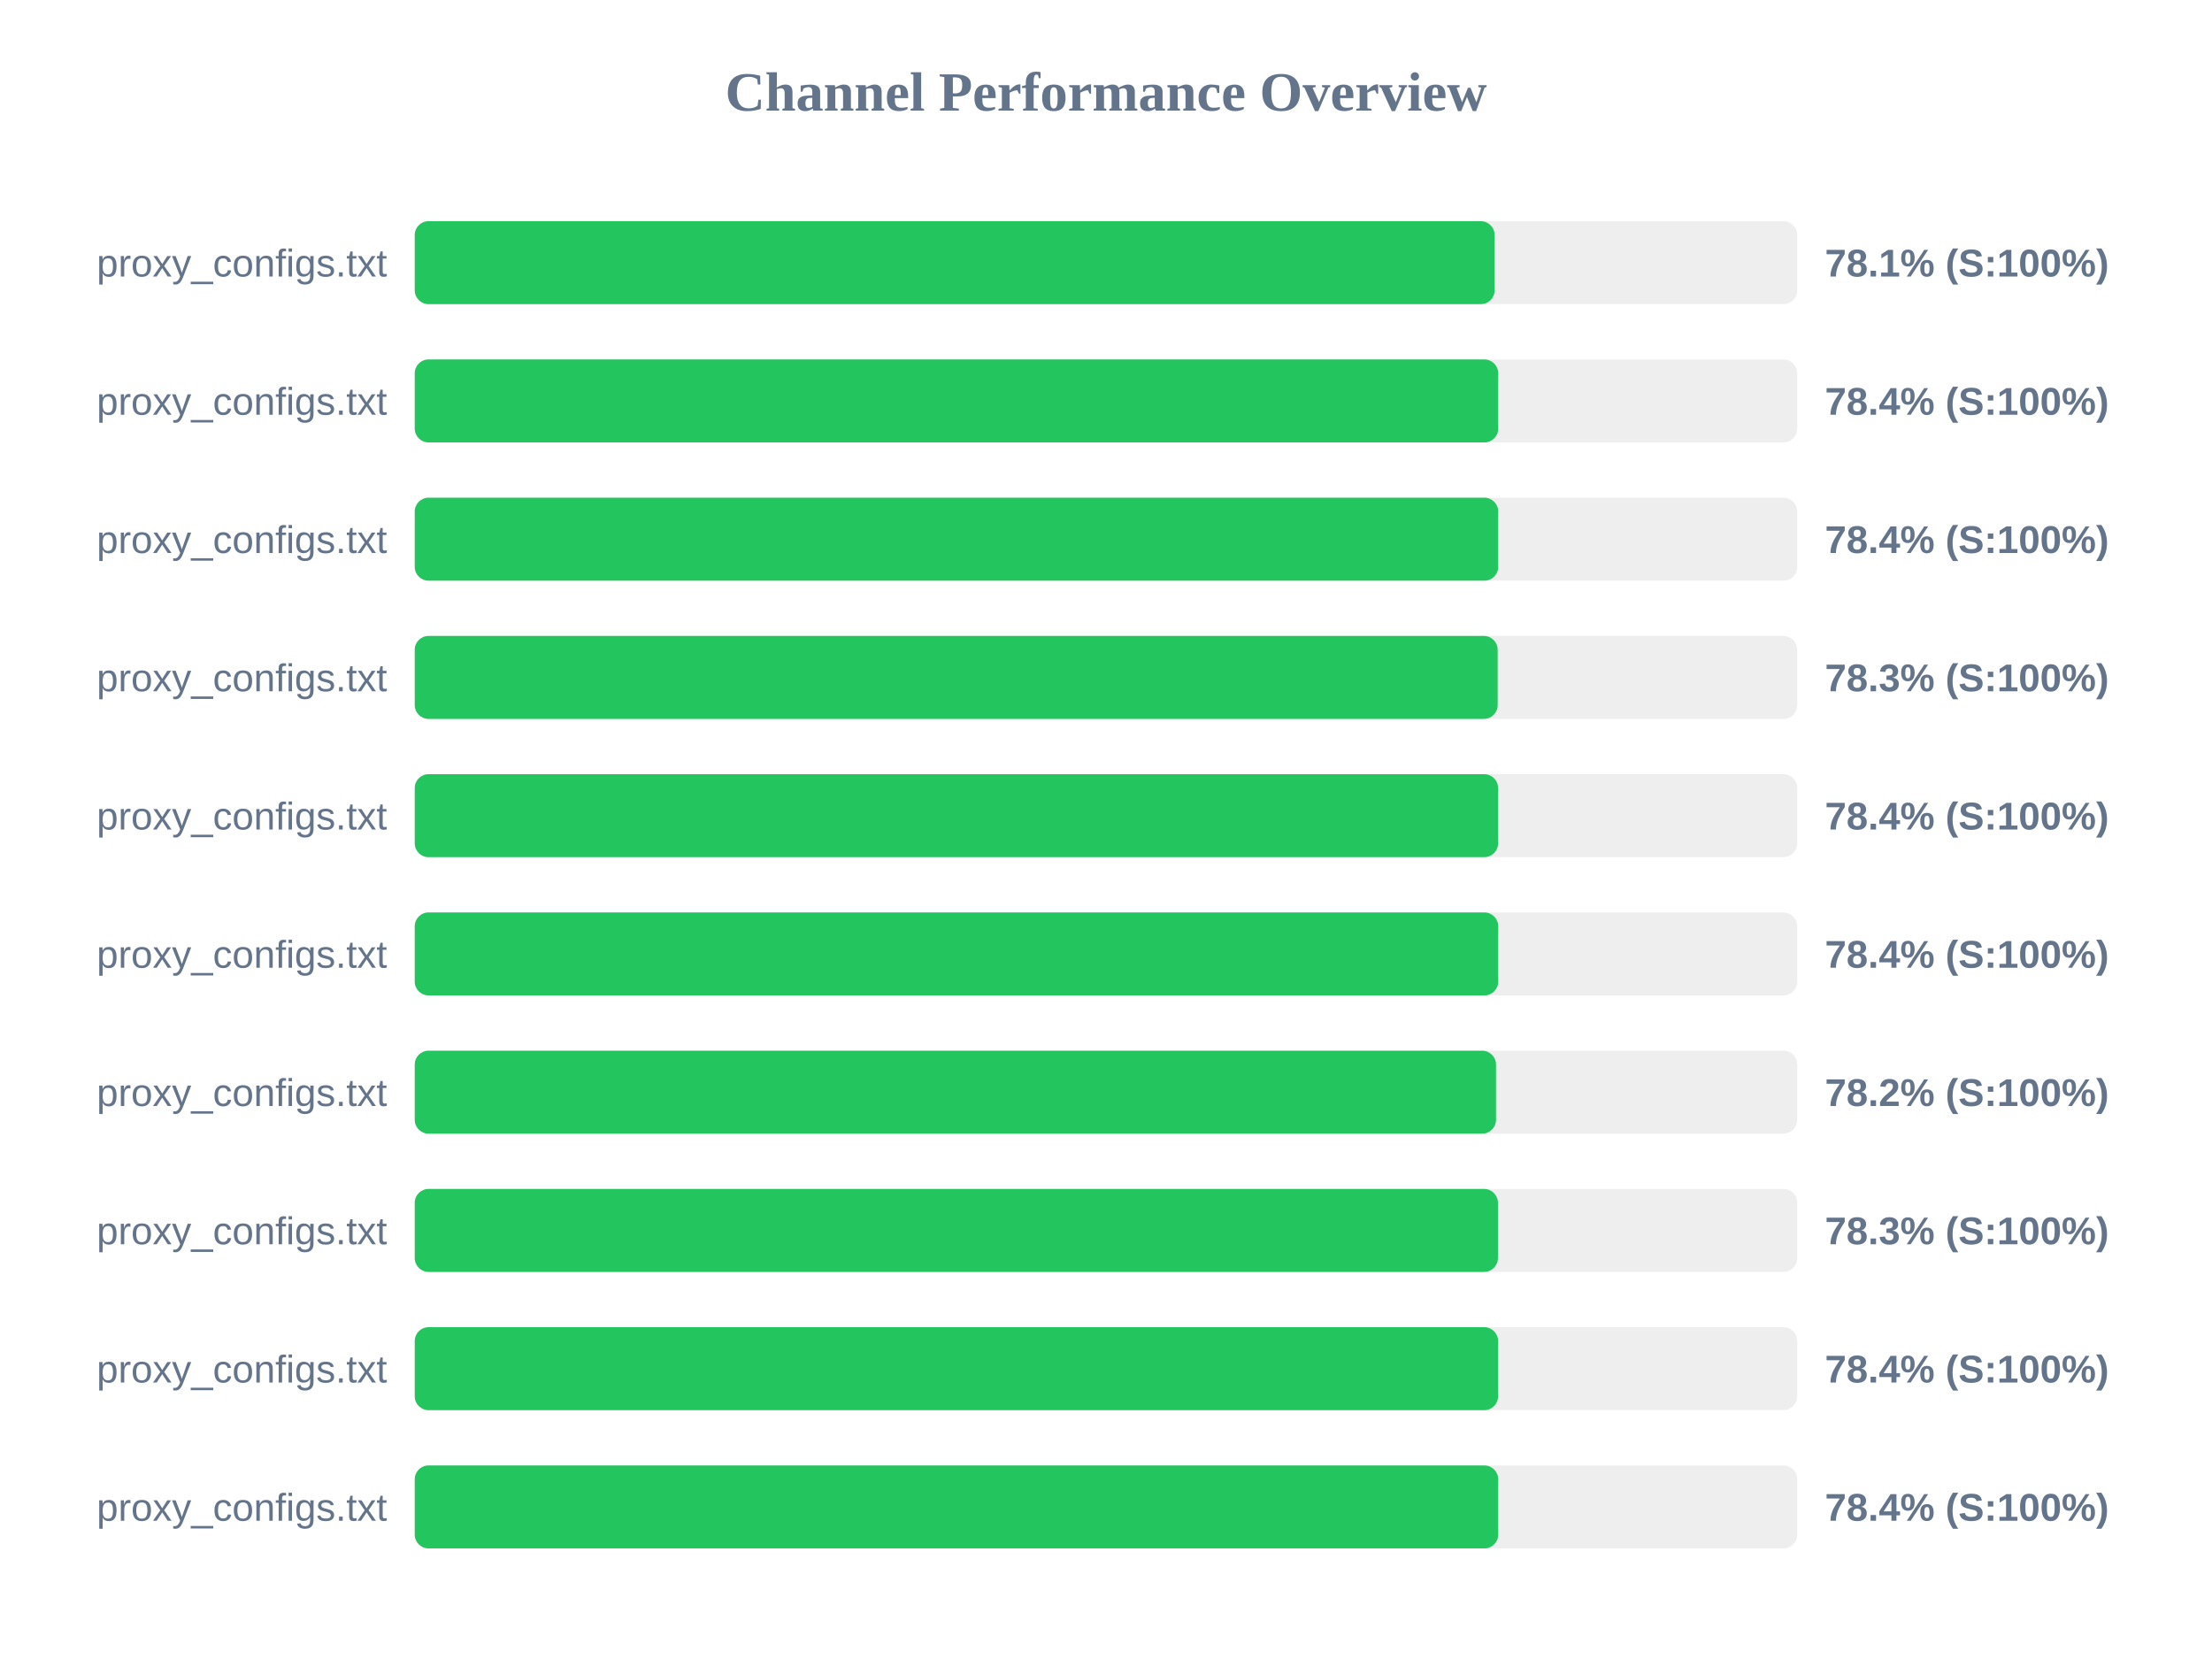
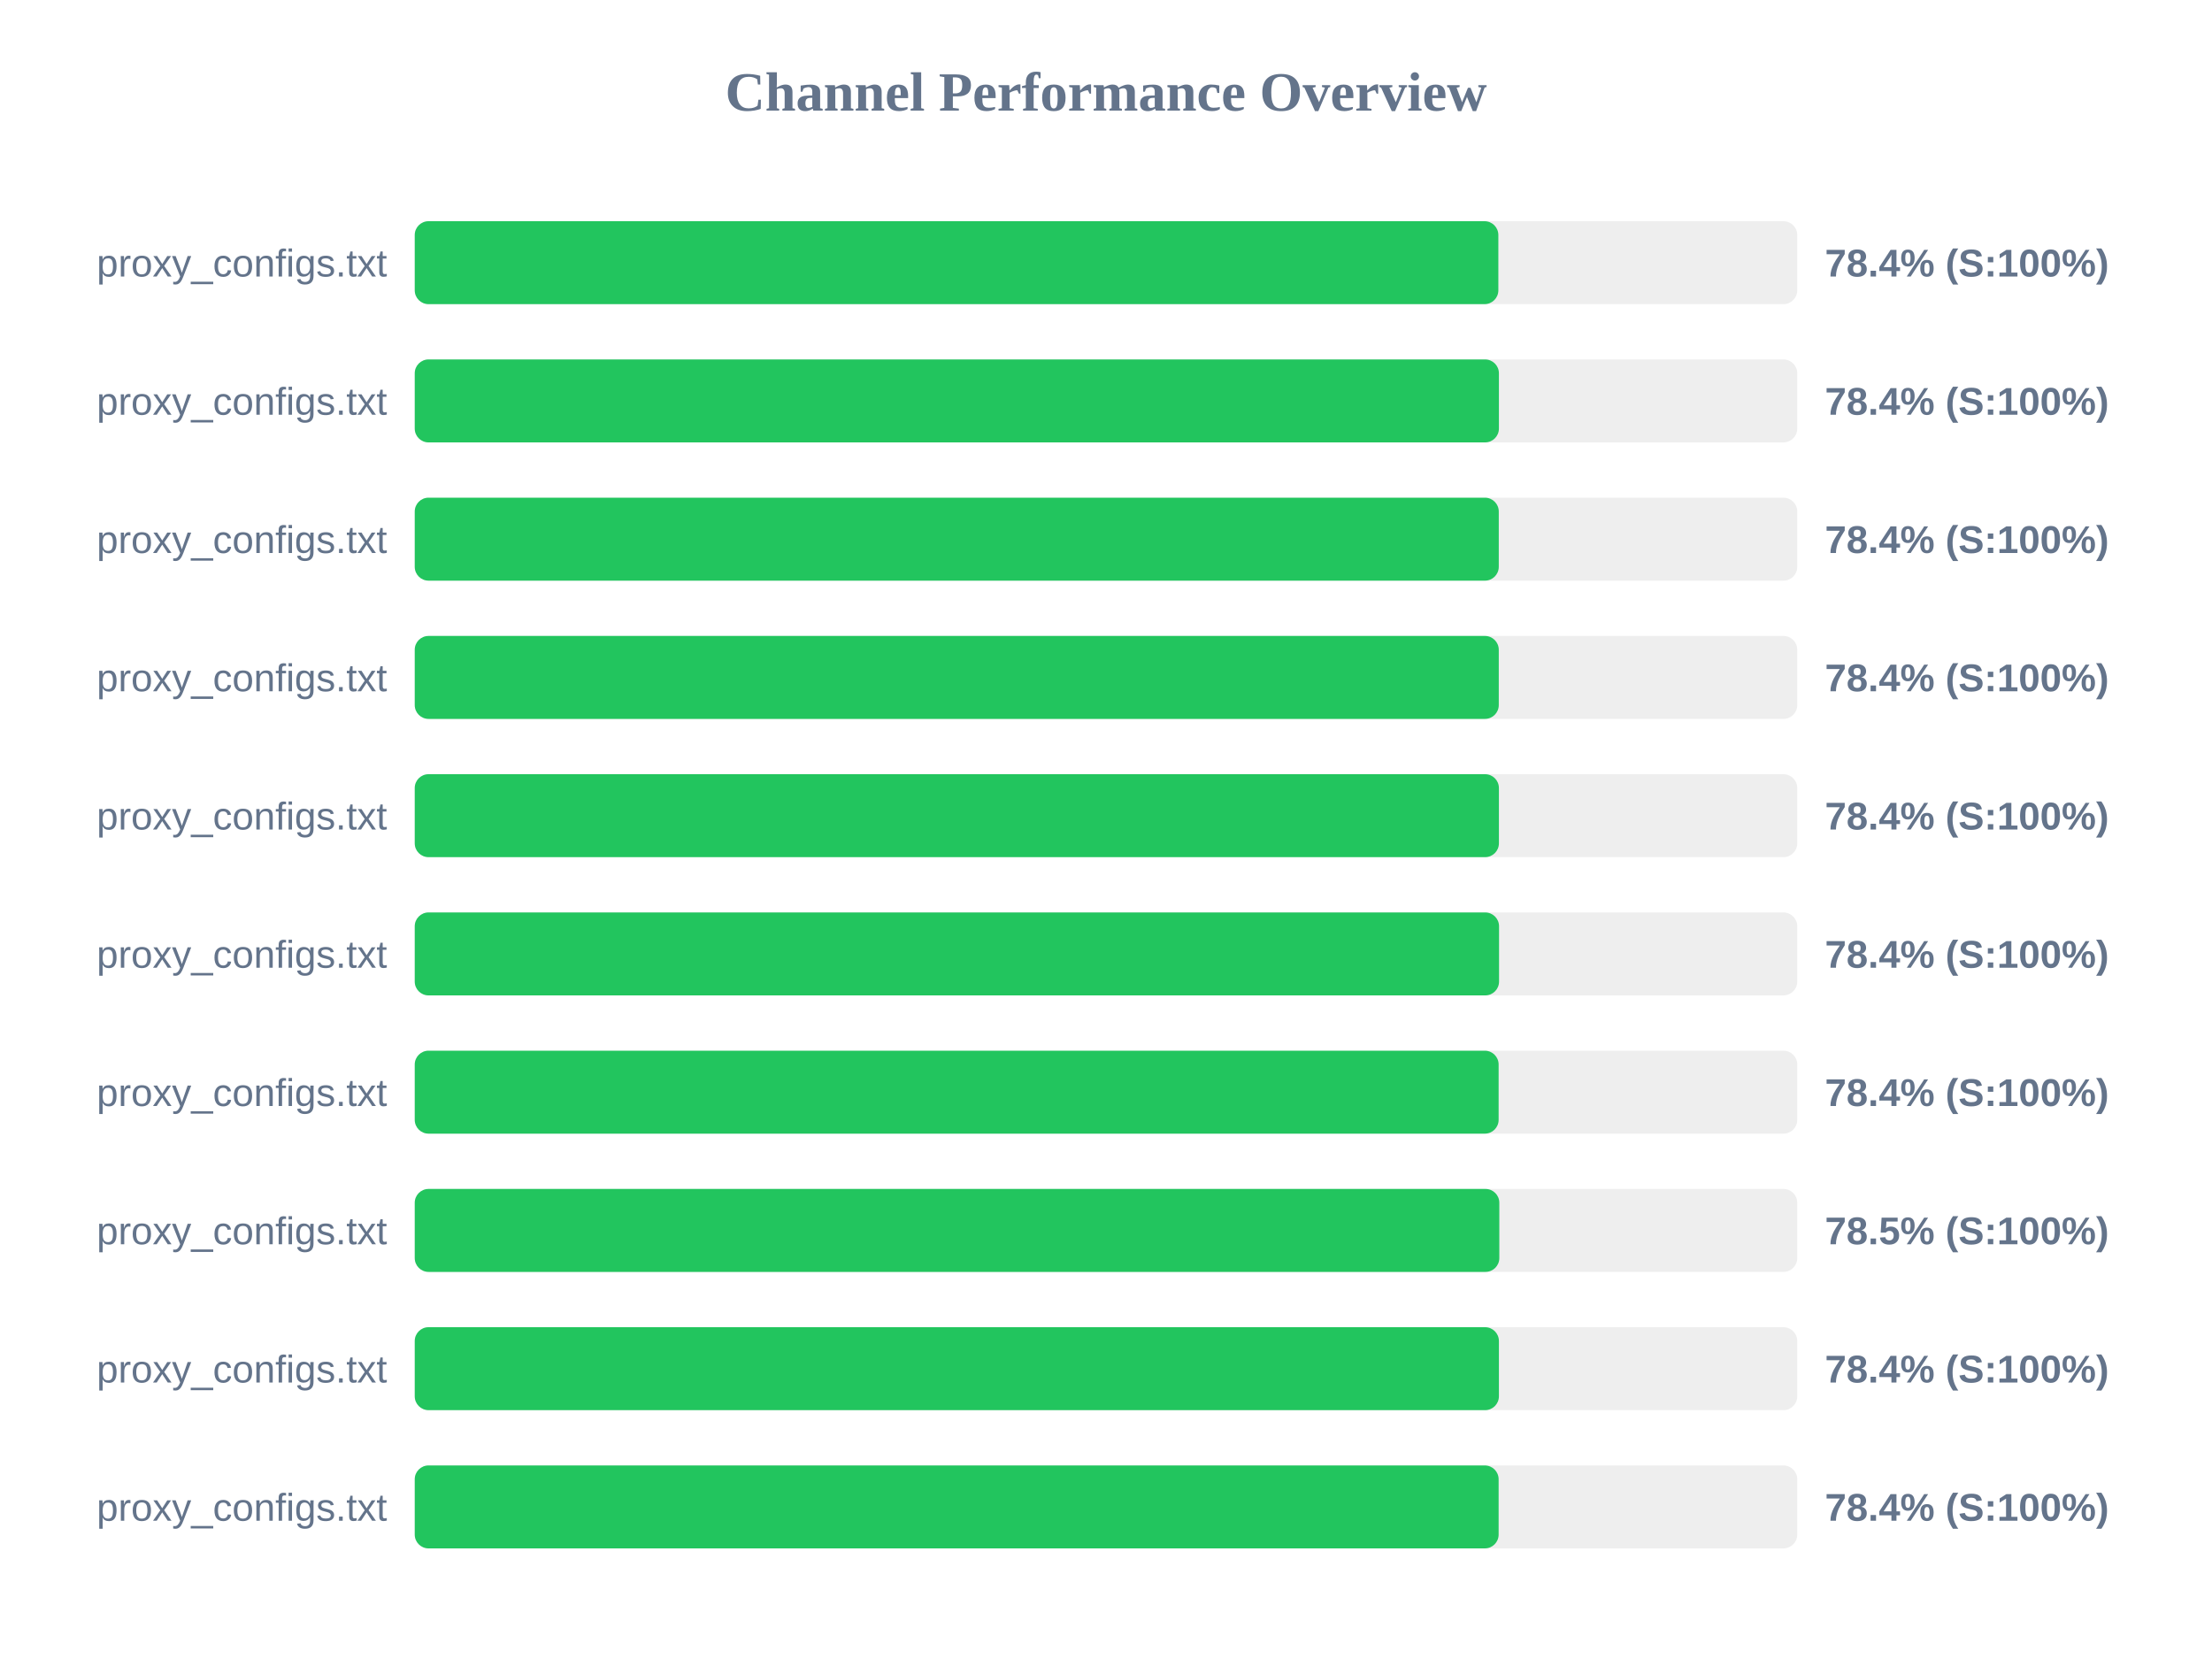
<svg xmlns="http://www.w3.org/2000/svg" width="800" height="600" version="1.1">
  <style>
        .row { font: 14px Arial; fill: #64748b; }
        .score { font: bold 14px Arial; fill: #64748b; }
    </style>
  <text x="400" y="40" text-anchor="middle" font-size="20px" font-weight="bold" fill="#64748b">Channel Performance Overview</text>
  <rect x="150" y="80" width="500" height="30" fill="#eee" rx="5" />
-   <rect x="150" y="80" width="390.55" height="30" fill="#22c55e" rx="5" />
+   <rect x="150" y="80" width="391.9" height="30" fill="#22c55e" rx="5" />
  <text x="140" y="100" text-anchor="end" class="row">proxy_configs.txt</text>
-   <text x="660" y="100" text-anchor="start" class="score">78.1% (S:100%)</text>
+   <text x="660" y="100" text-anchor="start" class="score">78.4% (S:100%)</text>
  <rect x="150" y="130" width="500" height="30" fill="#eee" rx="5" />
-   <rect x="150" y="130" width="391.85" height="30" fill="#22c55e" rx="5" />
+   <rect x="150" y="130" width="392.1" height="30" fill="#22c55e" rx="5" />
  <text x="140" y="150" text-anchor="end" class="row">proxy_configs.txt</text>
  <text x="660" y="150" text-anchor="start" class="score">78.4% (S:100%)</text>
  <rect x="150" y="180" width="500" height="30" fill="#eee" rx="5" />
-   <rect x="150" y="180" width="391.85" height="30" fill="#22c55e" rx="5" />
+   <rect x="150" y="180" width="392.05" height="30" fill="#22c55e" rx="5" />
  <text x="140" y="200" text-anchor="end" class="row">proxy_configs.txt</text>
  <text x="660" y="200" text-anchor="start" class="score">78.4% (S:100%)</text>
  <rect x="150" y="230" width="500" height="30" fill="#eee" rx="5" />
-   <rect x="150" y="230" width="391.65" height="30" fill="#22c55e" rx="5" />
+   <rect x="150" y="230" width="392.05" height="30" fill="#22c55e" rx="5" />
  <text x="140" y="250" text-anchor="end" class="row">proxy_configs.txt</text>
-   <text x="660" y="250" text-anchor="start" class="score">78.3% (S:100%)</text>
+   <text x="660" y="250" text-anchor="start" class="score">78.4% (S:100%)</text>
  <rect x="150" y="280" width="500" height="30" fill="#eee" rx="5" />
-   <rect x="150" y="280" width="391.8" height="30" fill="#22c55e" rx="5" />
+   <rect x="150" y="280" width="392.1" height="30" fill="#22c55e" rx="5" />
  <text x="140" y="300" text-anchor="end" class="row">proxy_configs.txt</text>
  <text x="660" y="300" text-anchor="start" class="score">78.4% (S:100%)</text>
  <rect x="150" y="330" width="500" height="30" fill="#eee" rx="5" />
-   <rect x="150" y="330" width="391.85" height="30" fill="#22c55e" rx="5" />
+   <rect x="150" y="330" width="392.15" height="30" fill="#22c55e" rx="5" />
  <text x="140" y="350" text-anchor="end" class="row">proxy_configs.txt</text>
  <text x="660" y="350" text-anchor="start" class="score">78.4% (S:100%)</text>
  <rect x="150" y="380" width="500" height="30" fill="#eee" rx="5" />
-   <rect x="150" y="380" width="391.05" height="30" fill="#22c55e" rx="5" />
+   <rect x="150" y="380" width="392.0" height="30" fill="#22c55e" rx="5" />
  <text x="140" y="400" text-anchor="end" class="row">proxy_configs.txt</text>
-   <text x="660" y="400" text-anchor="start" class="score">78.2% (S:100%)</text>
+   <text x="660" y="400" text-anchor="start" class="score">78.4% (S:100%)</text>
  <rect x="150" y="430" width="500" height="30" fill="#eee" rx="5" />
-   <rect x="150" y="430" width="391.75" height="30" fill="#22c55e" rx="5" />
+   <rect x="150" y="430" width="392.25" height="30" fill="#22c55e" rx="5" />
  <text x="140" y="450" text-anchor="end" class="row">proxy_configs.txt</text>
-   <text x="660" y="450" text-anchor="start" class="score">78.3% (S:100%)</text>
+   <text x="660" y="450" text-anchor="start" class="score">78.5% (S:100%)</text>
  <rect x="150" y="480" width="500" height="30" fill="#eee" rx="5" />
-   <rect x="150" y="480" width="391.8" height="30" fill="#22c55e" rx="5" />
+   <rect x="150" y="480" width="392.1" height="30" fill="#22c55e" rx="5" />
  <text x="140" y="500" text-anchor="end" class="row">proxy_configs.txt</text>
  <text x="660" y="500" text-anchor="start" class="score">78.4% (S:100%)</text>
  <rect x="150" y="530" width="500" height="30" fill="#eee" rx="5" />
-   <rect x="150" y="530" width="391.85" height="30" fill="#22c55e" rx="5" />
+   <rect x="150" y="530" width="392.0" height="30" fill="#22c55e" rx="5" />
  <text x="140" y="550" text-anchor="end" class="row">proxy_configs.txt</text>
  <text x="660" y="550" text-anchor="start" class="score">78.4% (S:100%)</text>
</svg>
